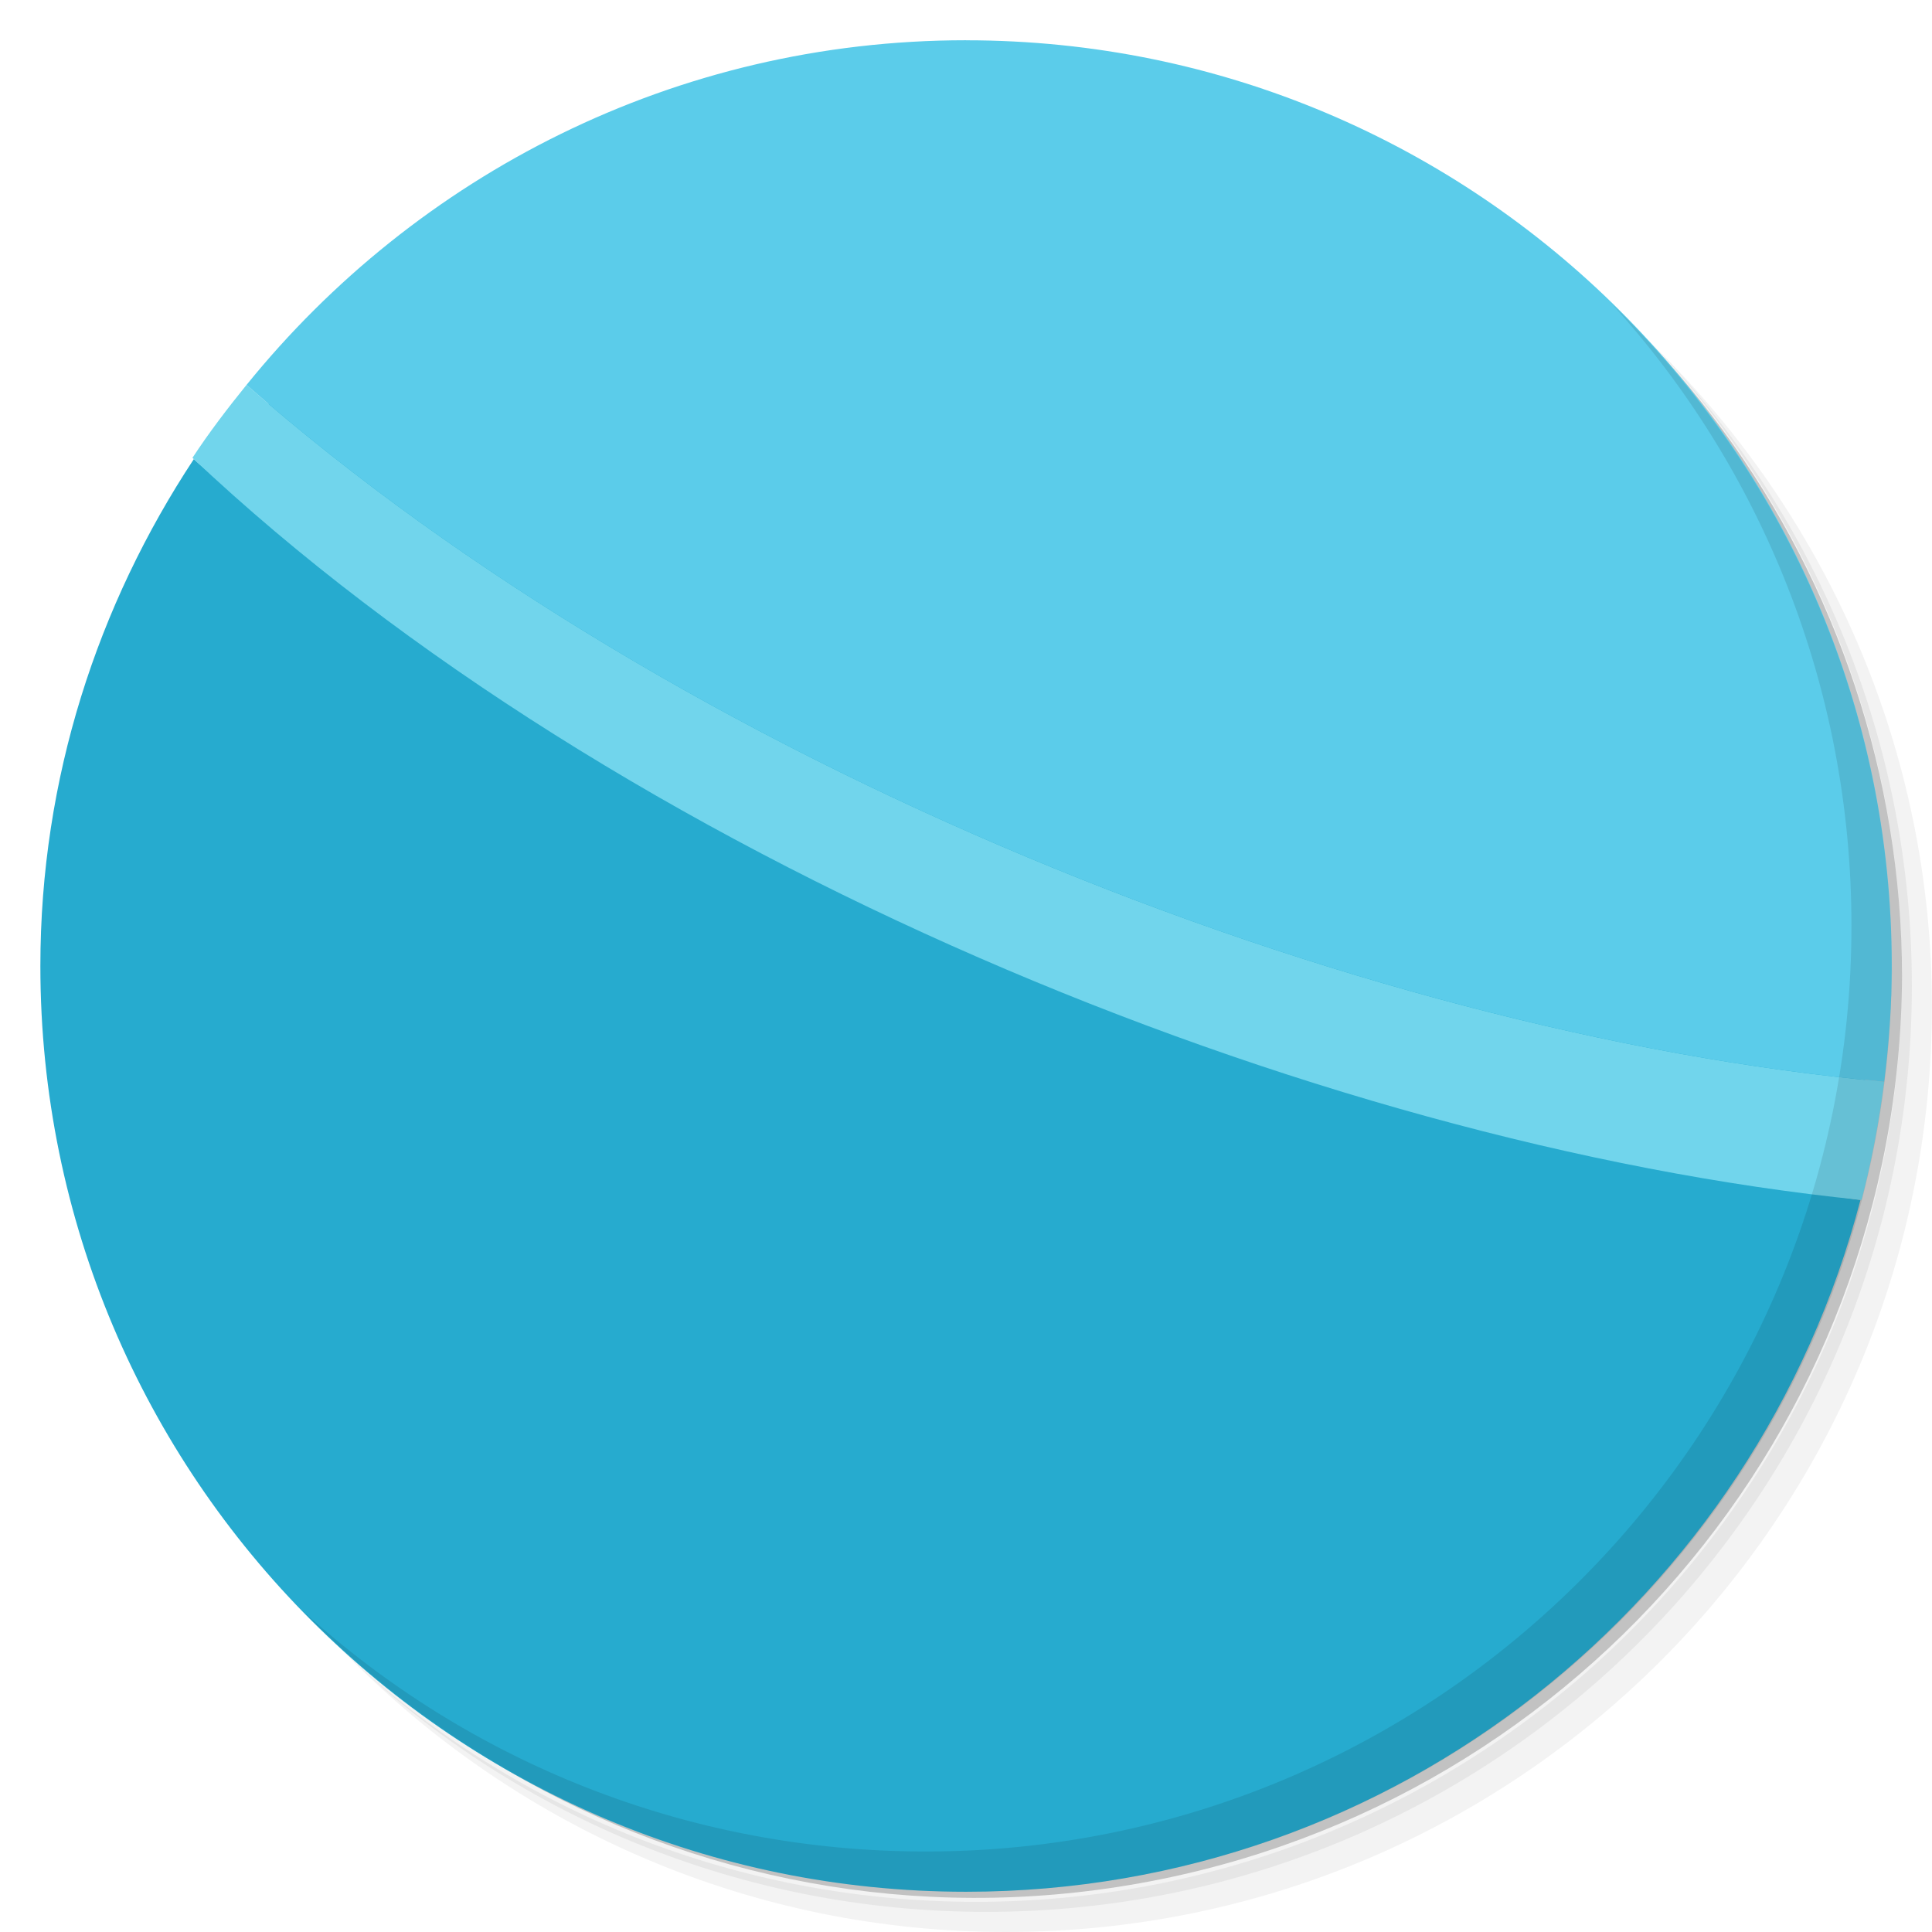
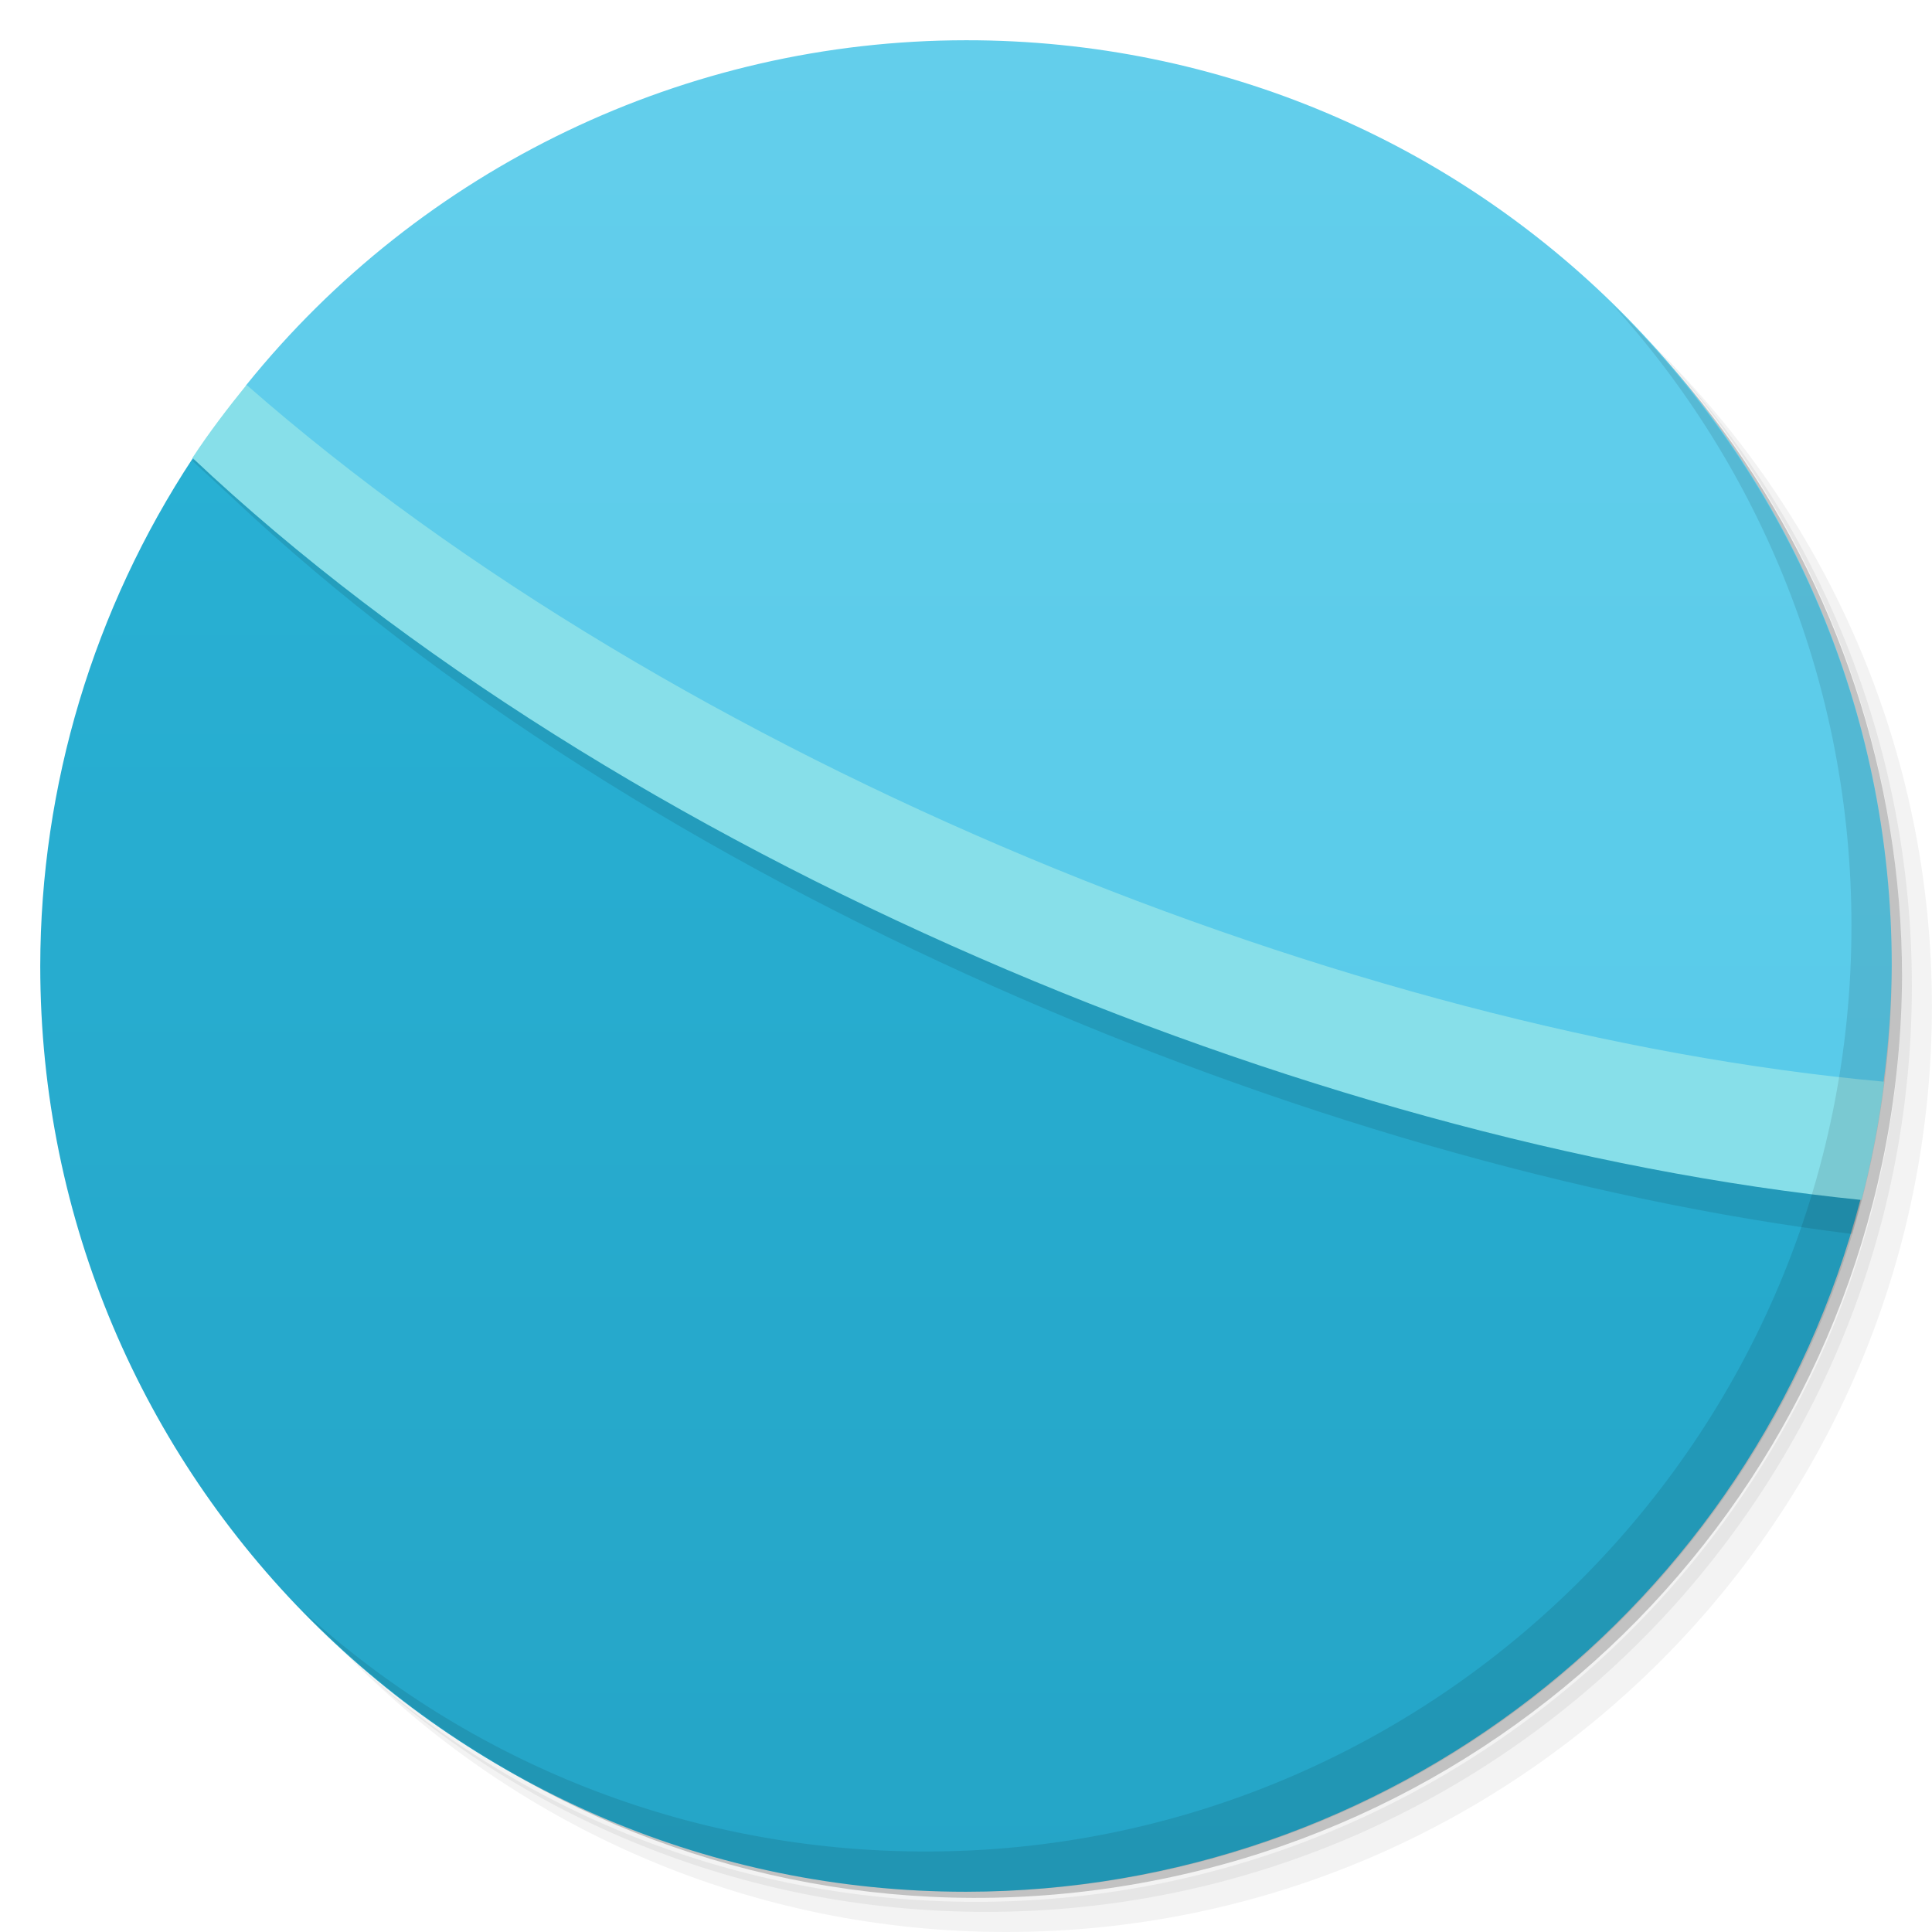
<svg xmlns="http://www.w3.org/2000/svg" viewBox="0 0 48 48">
+   <defs>
+     <linearGradient id="linearGradient4177" y1="47" x2="0" y2="1" gradientUnits="userSpaceOnUse">
+       <stop style="stop-color:#25a5c7;stop-opacity:1" />
+       <stop offset="1" style="stop-color:#29b3d7;stop-opacity:1" />
+     </linearGradient>
+     <linearGradient id="linearGradient4201" y1="47" x2="0" y2="1" gradientUnits="userSpaceOnUse">
+       <stop style="stop-color:#51c9e9;stop-opacity:1" />
+       <stop offset="1" style="stop-color:#63ceeb;stop-opacity:1" />
+     </linearGradient>
+   </defs>
  <g>
    <path d="m 36.31 5 c 5.859 4.062 9.688 10.831 9.688 18.5 c 0 12.426 -10.07 22.5 -22.5 22.5 c -7.669 0 -14.438 -3.828 -18.5 -9.688 c 1.037 1.822 2.306 3.499 3.781 4.969 c 4.085 3.712 9.514 5.969 15.469 5.969 c 12.703 0 23 -10.298 23 -23 c 0 -5.954 -2.256 -11.384 -5.969 -15.469 c -1.469 -1.475 -3.147 -2.744 -4.969 -3.781 z m 4.969 3.781 c 3.854 4.113 6.219 9.637 6.219 15.719 c 0 12.703 -10.297 23 -23 23 c -6.081 0 -11.606 -2.364 -15.719 -6.219 c 4.16 4.144 9.883 6.719 16.219 6.719 c 12.703 0 23 -10.298 23 -23 c 0 -6.335 -2.575 -12.06 -6.719 -16.219 z" style="opacity:0.05" />
    <path d="m 41.28 8.781 c 3.712 4.085 5.969 9.514 5.969 15.469 c 0 12.703 -10.297 23 -23 23 c -5.954 0 -11.384 -2.256 -15.469 -5.969 c 4.113 3.854 9.637 6.219 15.719 6.219 c 12.703 0 23 -10.298 23 -23 c 0 -6.081 -2.364 -11.606 -6.219 -15.719 z" style="opacity:0.1" />
    <path d="m 31.25 2.375 c 8.615 3.154 14.75 11.417 14.75 21.13 c 0 12.426 -10.07 22.5 -22.5 22.5 c -9.708 0 -17.971 -6.135 -21.12 -14.75 a 23 23 0 0 0 44.875 -7 a 23 23 0 0 0 -16 -21.875 z" style="opacity:0.2" />
  </g>
-   <path d="m 24.16 1.625 c -7.895 0 -14.833 4.072 -18.813 10.25 c -0.174 -0.159 -0.36 -0.308 -0.531 -0.469 c -2.388 3.62 -3.813 7.931 -3.813 12.594 c 0 12.703 10.297 23 23 23 c 10.689 0 19.64 -7.306 22.22 -17.188 c -0.155 -0.016 -0.313 -0.045 -0.469 -0.063 c 0.492 -1.844 0.781 -3.782 0.781 -5.781 c 0 -12.351 -10.02 -22.344 -22.375 -22.344 z m 22.844 22.375 c 0 0.488 -0.03 0.959 -0.063 1.438 c 0.029 -0.476 0.063 -0.954 0.063 -1.438 z" style="fill:#26abcf;fill-opacity:1;stroke:none" />
-   <path d="m 10.688 5.281 c -0.339 0.241 -0.675 0.492 -1 0.75 c 0.327 -0.262 0.659 -0.506 1 -0.75 z m -1 0.75 c -0.319 0.254 -0.632 0.511 -0.938 0.781 c 0.302 -0.269 0.622 -0.529 0.938 -0.781 z m -3.563 3.531 c -0.473 0.585 -0.929 1.181 -1.344 1.813 c 10.508 9.913 27.759 17.05 41.469 18.438 c 0.25 -0.958 0.435 -1.936 0.563 -2.938 c -13.239 -1.2 -29.945 -7.893 -40.688 -17.313 z" style="fill:#71d5ec;fill-opacity:1;stroke:none;fill-rule:nonzero" />
-   <path d="m 24 1 c -7.226 0 -13.659 3.352 -17.875 8.563 c 10.743 9.42 27.449 16.11 40.688 17.313 c 0.118 -0.944 0.188 -1.898 0.188 -2.875 c 0 -12.703 -10.297 -23 -23 -23 z" style="fill:#5bccea;fill-opacity:1;stroke:none;fill-rule:nonzero" />
+   <path d="m 4.791 11.383 c -2.467 3.746 -3.785 8.132 -3.791 12.617 0 12.703 10.297 23 23 23 10.454 -0.014 19.584 -7.08 22.22 -17.191 -9.03 -8.827 -25.479 -17.191 -41.43 -18.426" style="fill:url(#linearGradient4177);opacity:1;fill-opacity:1;stroke:none" />
+   <path d="m 7.661 11.684 c -1.172 0.089 -1.629 -0.36 -2.9 -0.252 l 1.02 0.943 c 10.195 9.618 26.729 16.607 40.23 18.283 0.282 -0.956 0.502 -1.929 0.658 -2.914 c -13.05 -1.467 -28.567 -6.908 -39 -16.06" style="fill:#000;opacity:0.1;fill-opacity:0.98;stroke:none;fill-rule:nonzero" />
+   <path d="m 24 1 c -6.95 0.003 -13.524 3.158 -17.885 8.57 c -0.125 7.437 37.885 20.43 40.682 17.303 c 0.128 -0.953 0.196 -1.912 0.203 -2.873 c 0 -12.703 -10.297 -23.01 -23 -23 z" style="fill:url(#linearGradient4201);opacity:1;fill-opacity:1;stroke:none" />
+   <path d="m 6.125 9.562 c -0.473 0.585 -0.929 1.181 -1.344 1.813 10.508 9.913 27.759 17.05 41.469 18.438 0.25 -0.958 0.435 -1.936 0.563 -2.938 -13.239 -1.2 -29.945 -7.893 -40.688 -17.313" style="fill:#87dfe9;fill-opacity:1;stroke:none;fill-rule:nonzero" />
  <g>
    <path d="m 40.03 7.531 c 3.712 4.084 5.969 9.514 5.969 15.469 0 12.703 -10.297 23 -23 23 c -5.954 0 -11.384 -2.256 -15.469 -5.969 4.178 4.291 10.01 6.969 16.469 6.969 c 12.703 0 23 -10.298 23 -23 0 -6.462 -2.677 -12.291 -6.969 -16.469 z" style="opacity:0.1" />
  </g>
</svg>
